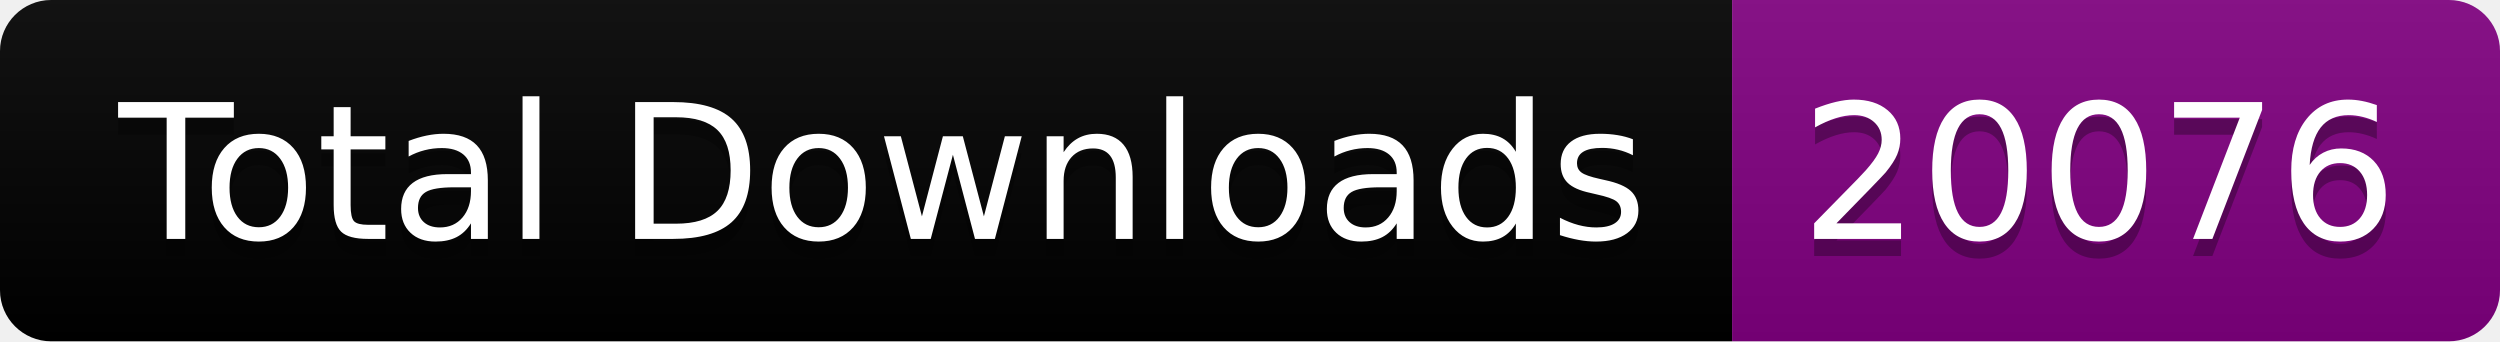
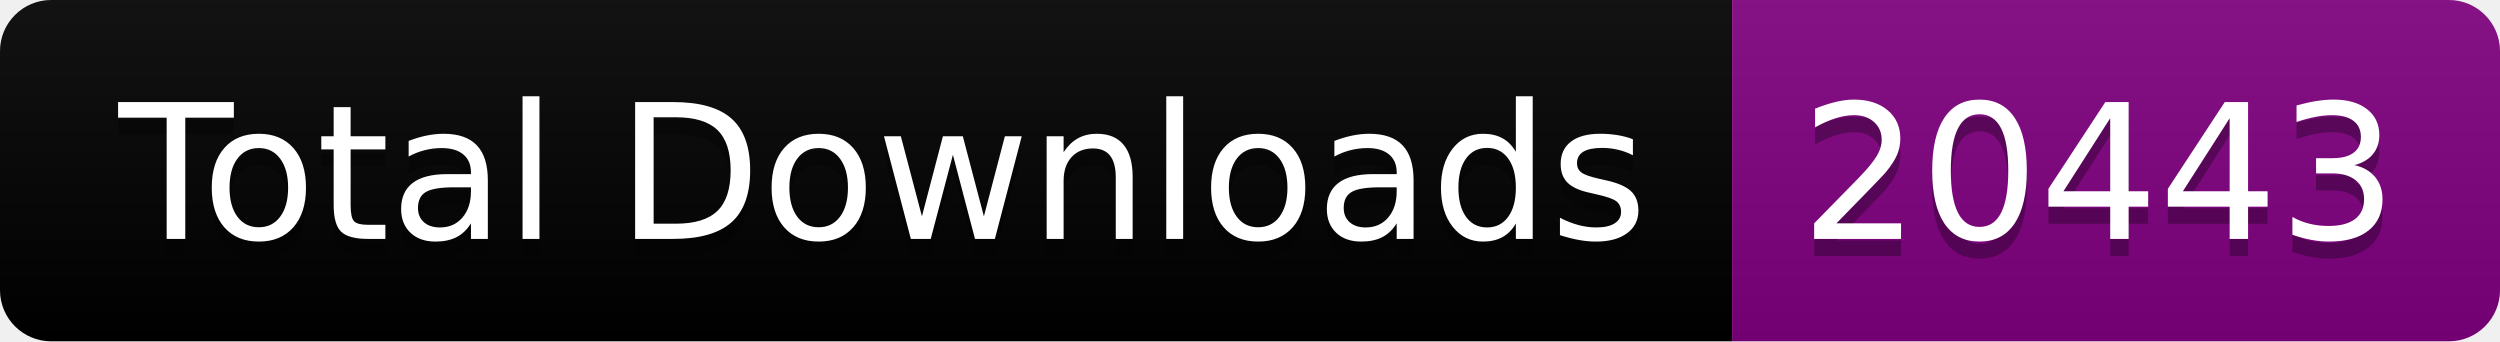
<svg xmlns="http://www.w3.org/2000/svg" width="146.5" height="20">
  <linearGradient id="smooth" x2="0" y2="100%">
    <stop offset="0" stop-color="#bbb" stop-opacity=".1" />
    <stop offset="1" stop-opacity=".1" />
  </linearGradient>
  <clipPath id="round">
    <rect width="146.5" height="20" rx="3" fill="#fff" />
  </clipPath>
  <g clip-path="url(#round)">
    <rect width="101.5" height="20" fill="black" />
    <rect x="101.5" width="45.0" height="20" fill="purple" />
    <rect width="146.5" height="20" fill="url(#smooth)" />
  </g>
  <g fill="#fff" text-anchor="middle" font-family="DejaVu Sans,Verdana,Geneva,sans-serif" font-size="110">
    <text x="517.5" y="150" fill="#010101" fill-opacity=".3" transform="scale(0.1)" textLength="915.0" lengthAdjust="spacing">Total Downloads</text>
    <text x="517.5" y="140" transform="scale(0.1)" textLength="915.0" lengthAdjust="spacing">Total Downloads</text>
-     <text x="1230.0" y="150" fill="#010101" fill-opacity=".3" transform="scale(0.1)" textLength="350.0" lengthAdjust="spacing">20076</text>
-     <text x="1230.0" y="140" transform="scale(0.1)" textLength="350.0" lengthAdjust="spacing">20076</text>
+     <text x="1230.0" y="150" fill="#010101" fill-opacity=".3" transform="scale(0.1)" textLength="350.0" lengthAdjust="spacing">20443</text>
+     <text x="1230.0" y="140" transform="scale(0.1)" textLength="350.0" lengthAdjust="spacing">20443</text>
  </g>
</svg>
